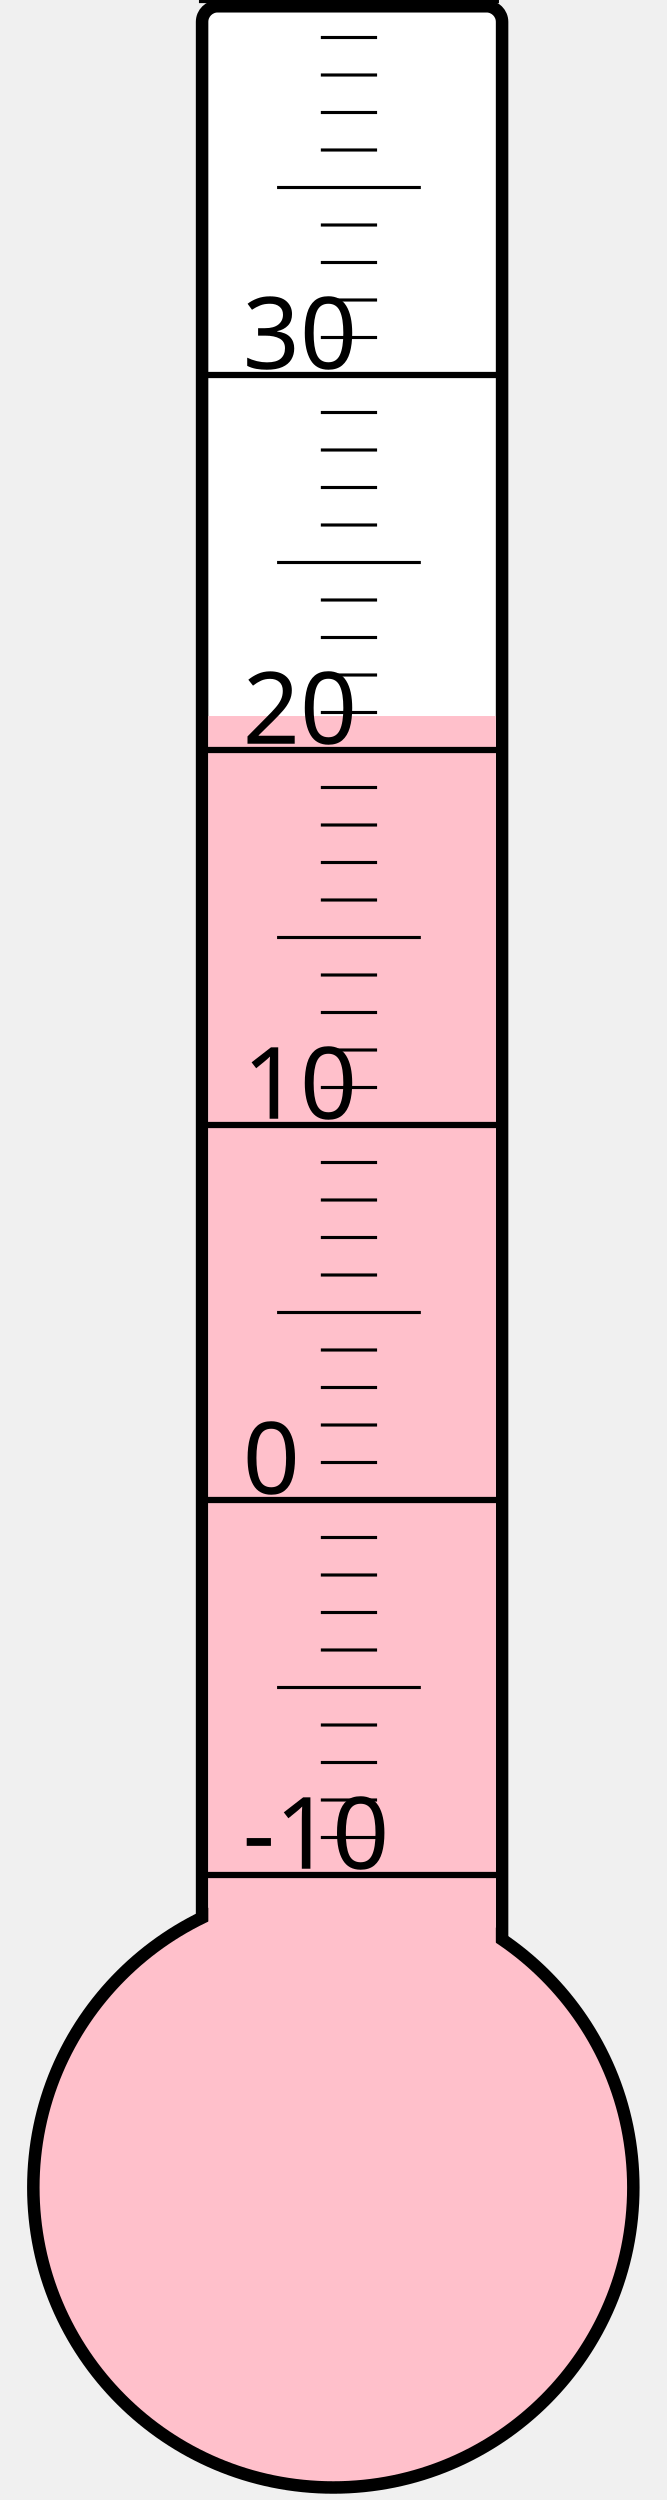
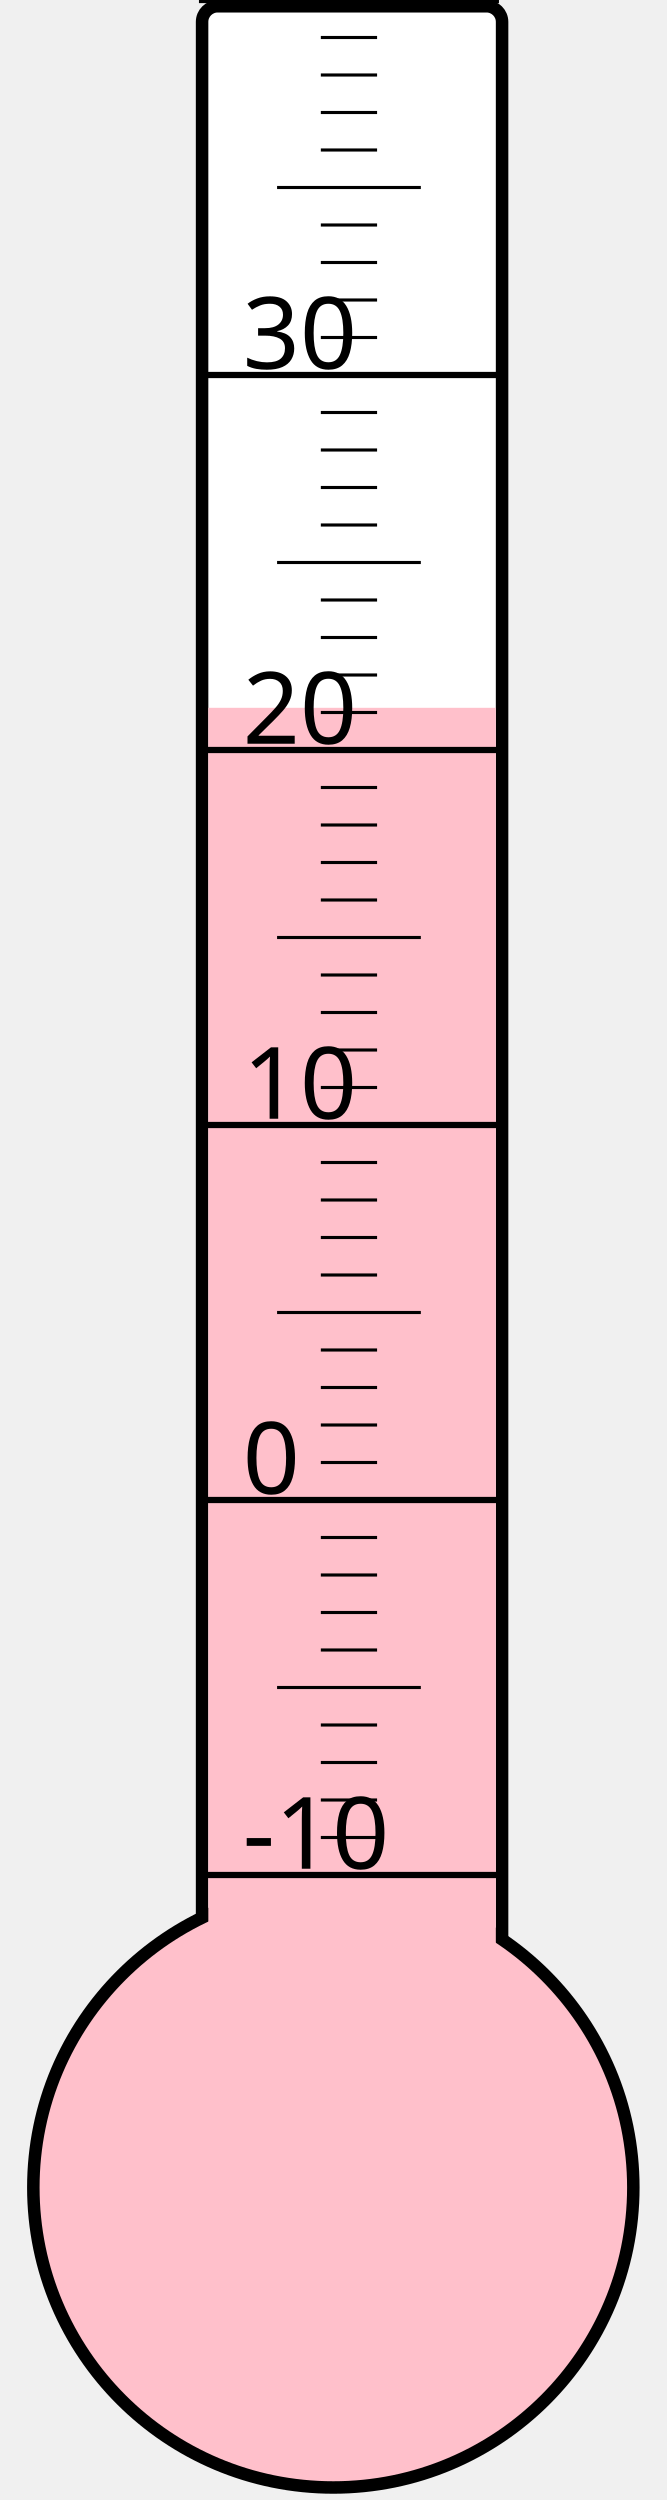
<svg xmlns="http://www.w3.org/2000/svg" width="40px" height="150px" viewBox="0 0 200 800">
  <rect width="200" height="800" x="0" y="0" style="fill: #ffffeb; fill-opacity: 0;" />
  <rect width="96" height="680" x="58" y="2" rx="5" ry="5" style="fill: white; fill-opacity: 1; stroke: black; stroke-width: 4;" />
  <circle cx="100" cy="700" r="96" style="fill: pink; stroke: black; stroke-width: 4;" />
-   <rect width="92" height="470.875" x="60" y="229.125" style="fill: pink; fill-opacity: 1; stroke-width: 0;" />
+   <rect width="92" height="473.5" x="60" y="226.5" style="fill: pink; fill-opacity: 1; stroke-width: 0;" />
  <text x="71" y="598" style="font-family: sans-serif; font-size: 24pt;">-10</text>
  <text x="71" y="478" style="font-family: sans-serif; font-size: 24pt;">0</text>
  <text x="71" y="358" style="font-family: sans-serif; font-size: 24pt;">10</text>
  <text x="71" y="238" style="font-family: sans-serif; font-size: 24pt;">20</text>
  <text x="71" y="118" style="font-family: sans-serif; font-size: 24pt;">30</text>
  <g style="stroke: black;">
    <line x1="57" y1="600" x2="153" y2="600" style="stroke-width: 2;" />
    <line x1="96" y1="588" x2="114" y2="588" style="stroke-width: 1;" />
    <line x1="96" y1="576" x2="114" y2="576" style="stroke-width: 1;" />
    <line x1="96" y1="564" x2="114" y2="564" style="stroke-width: 1;" />
    <line x1="96" y1="552" x2="114" y2="552" style="stroke-width: 1;" />
    <line x1="82" y1="540" x2="128" y2="540" style="stroke-width: 1;" />
    <line x1="96" y1="528" x2="114" y2="528" style="stroke-width: 1;" />
    <line x1="96" y1="516" x2="114" y2="516" style="stroke-width: 1;" />
    <line x1="96" y1="504" x2="114" y2="504" style="stroke-width: 1;" />
    <line x1="96" y1="492" x2="114" y2="492" style="stroke-width: 1;" />
    <line x1="57" y1="480" x2="153" y2="480" style="stroke-width: 2;" />
    <line x1="96" y1="468" x2="114" y2="468" style="stroke-width: 1;" />
    <line x1="96" y1="456" x2="114" y2="456" style="stroke-width: 1;" />
    <line x1="96" y1="444" x2="114" y2="444" style="stroke-width: 1;" />
    <line x1="96" y1="432" x2="114" y2="432" style="stroke-width: 1;" />
    <line x1="82" y1="420" x2="128" y2="420" style="stroke-width: 1;" />
    <line x1="96" y1="408" x2="114" y2="408" style="stroke-width: 1;" />
    <line x1="96" y1="396" x2="114" y2="396" style="stroke-width: 1;" />
    <line x1="96" y1="384" x2="114" y2="384" style="stroke-width: 1;" />
    <line x1="96" y1="372" x2="114" y2="372" style="stroke-width: 1;" />
    <line x1="57" y1="360" x2="153" y2="360" style="stroke-width: 2;" />
    <line x1="96" y1="348" x2="114" y2="348" style="stroke-width: 1;" />
    <line x1="96" y1="336" x2="114" y2="336" style="stroke-width: 1;" />
    <line x1="96" y1="324" x2="114" y2="324" style="stroke-width: 1;" />
    <line x1="96" y1="312" x2="114" y2="312" style="stroke-width: 1;" />
    <line x1="82" y1="300" x2="128" y2="300" style="stroke-width: 1;" />
    <line x1="96" y1="288" x2="114" y2="288" style="stroke-width: 1;" />
    <line x1="96" y1="276" x2="114" y2="276" style="stroke-width: 1;" />
    <line x1="96" y1="264" x2="114" y2="264" style="stroke-width: 1;" />
    <line x1="96" y1="252" x2="114" y2="252" style="stroke-width: 1;" />
    <line x1="57" y1="240" x2="153" y2="240" style="stroke-width: 2;" />
    <line x1="96" y1="228" x2="114" y2="228" style="stroke-width: 1;" />
    <line x1="96" y1="216" x2="114" y2="216" style="stroke-width: 1;" />
    <line x1="96" y1="204" x2="114" y2="204" style="stroke-width: 1;" />
    <line x1="96" y1="192" x2="114" y2="192" style="stroke-width: 1;" />
    <line x1="82" y1="180" x2="128" y2="180" style="stroke-width: 1;" />
    <line x1="96" y1="168" x2="114" y2="168" style="stroke-width: 1;" />
    <line x1="96" y1="156" x2="114" y2="156" style="stroke-width: 1;" />
    <line x1="96" y1="144" x2="114" y2="144" style="stroke-width: 1;" />
    <line x1="96" y1="132" x2="114" y2="132" style="stroke-width: 1;" />
    <line x1="57" y1="120" x2="153" y2="120" style="stroke-width: 2;" />
    <line x1="96" y1="108" x2="114" y2="108" style="stroke-width: 1;" />
    <line x1="96" y1="96" x2="114" y2="96" style="stroke-width: 1;" />
    <line x1="96" y1="84" x2="114" y2="84" style="stroke-width: 1;" />
    <line x1="96" y1="72" x2="114" y2="72" style="stroke-width: 1;" />
    <line x1="82" y1="60" x2="128" y2="60" style="stroke-width: 1;" />
    <line x1="96" y1="48" x2="114" y2="48" style="stroke-width: 1;" />
    <line x1="96" y1="36" x2="114" y2="36" style="stroke-width: 1;" />
    <line x1="96" y1="24" x2="114" y2="24" style="stroke-width: 1;" />
    <line x1="96" y1="12" x2="114" y2="12" style="stroke-width: 1;" />
    <line x1="57" y1="0" x2="153" y2="0" style="stroke-width: 2;" />
  </g>
</svg>
